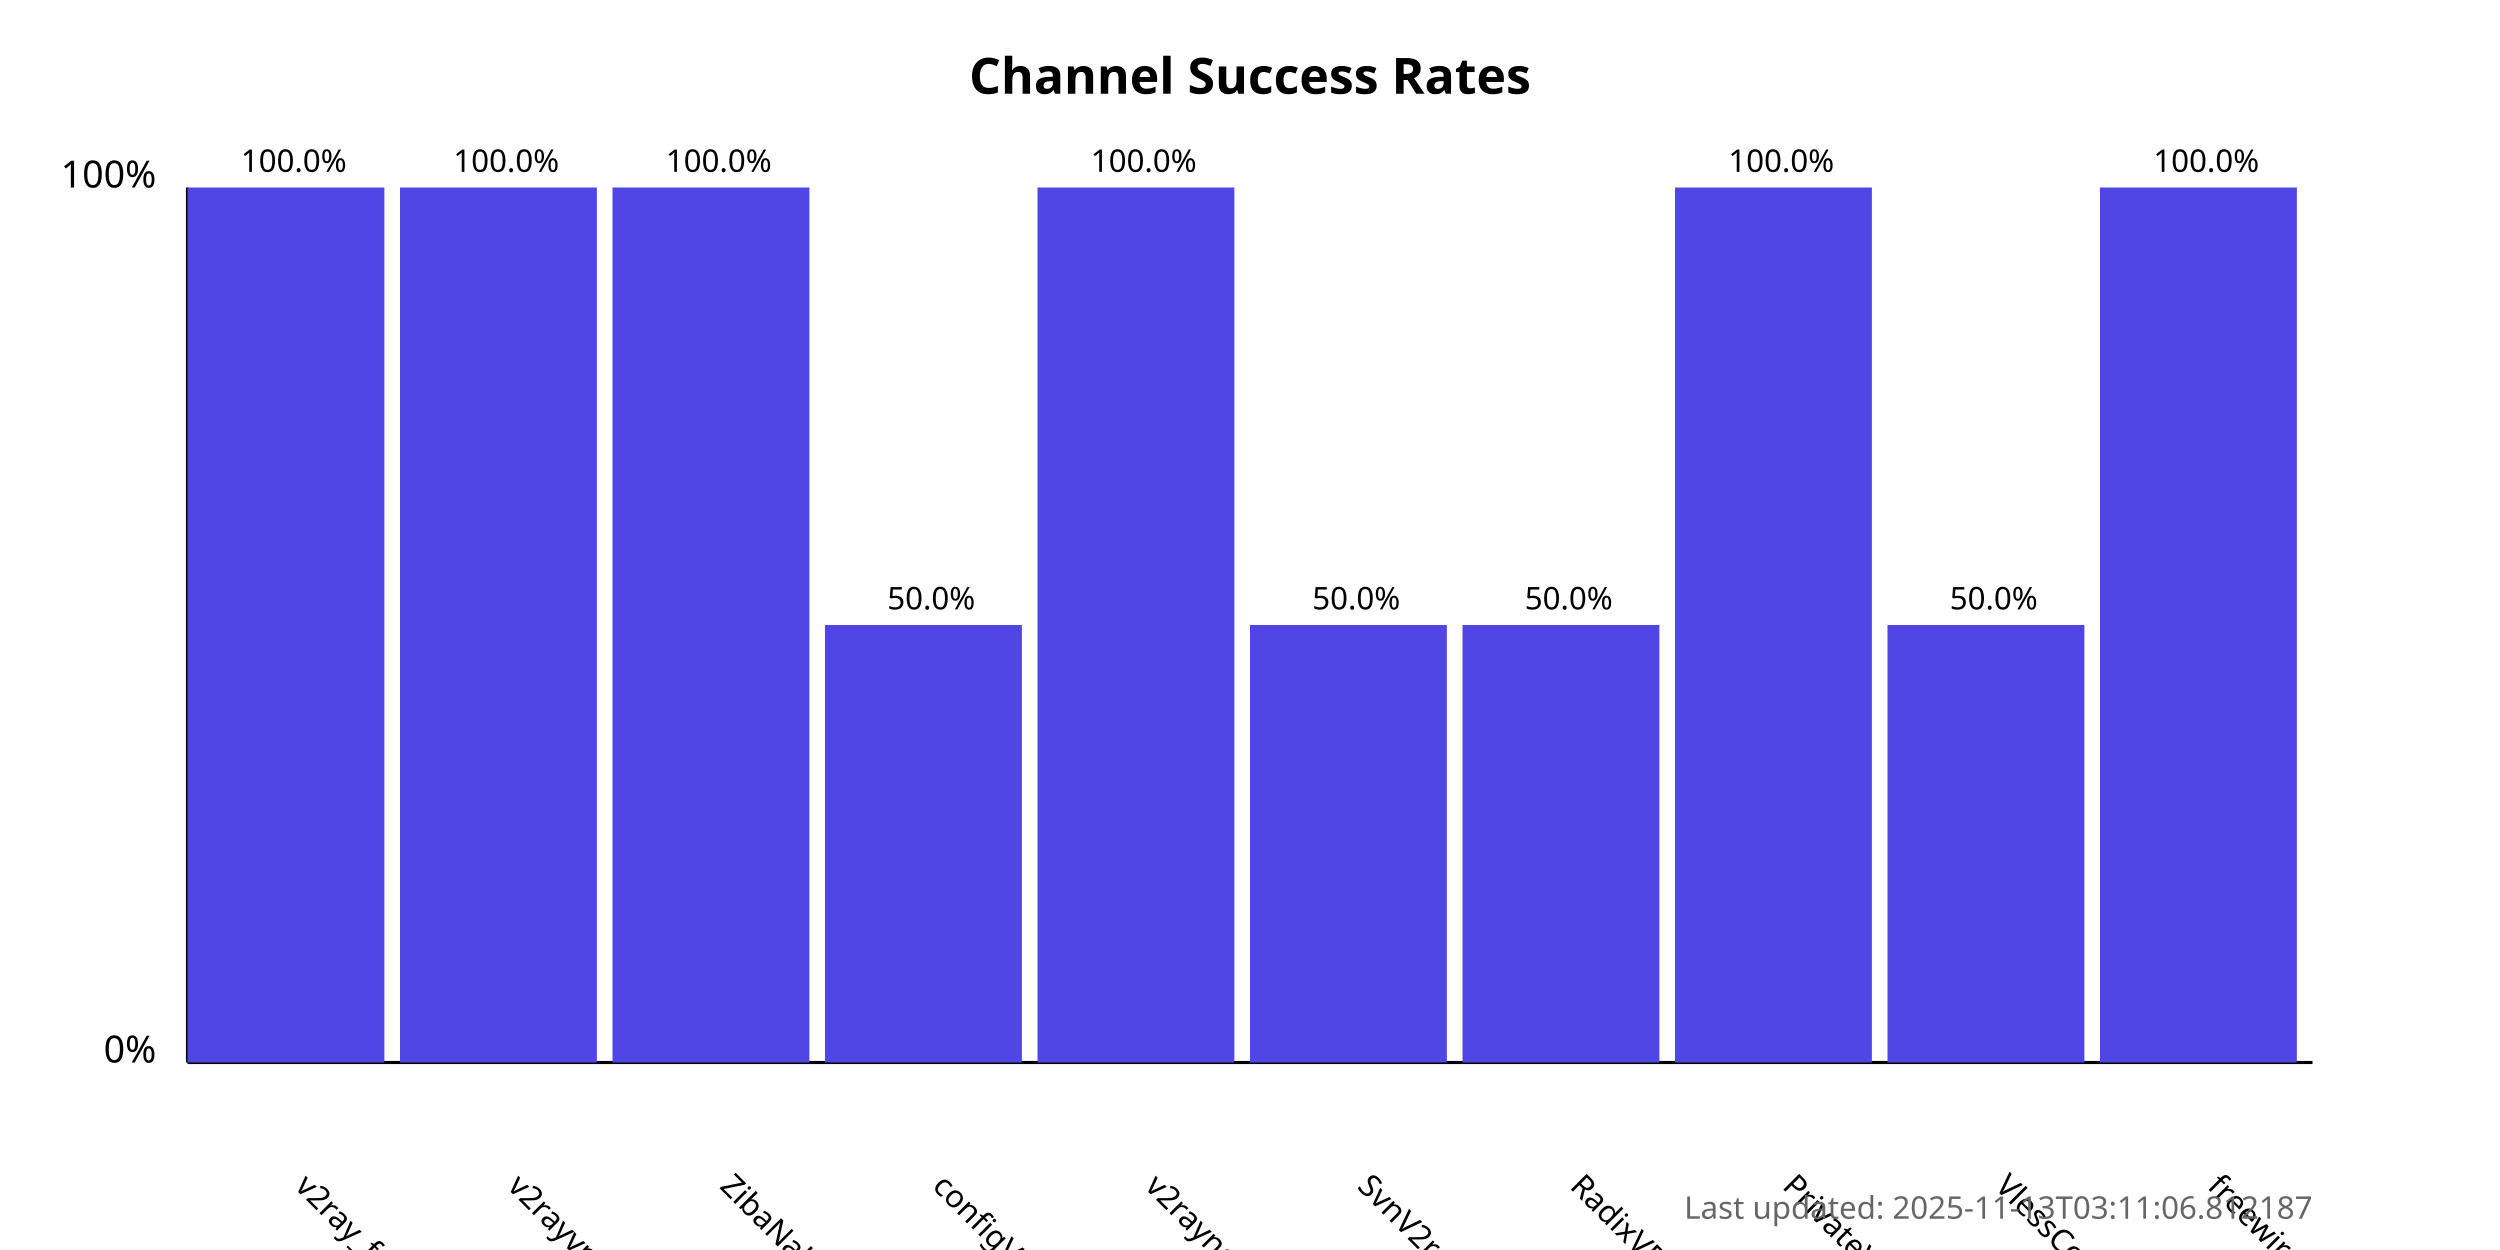
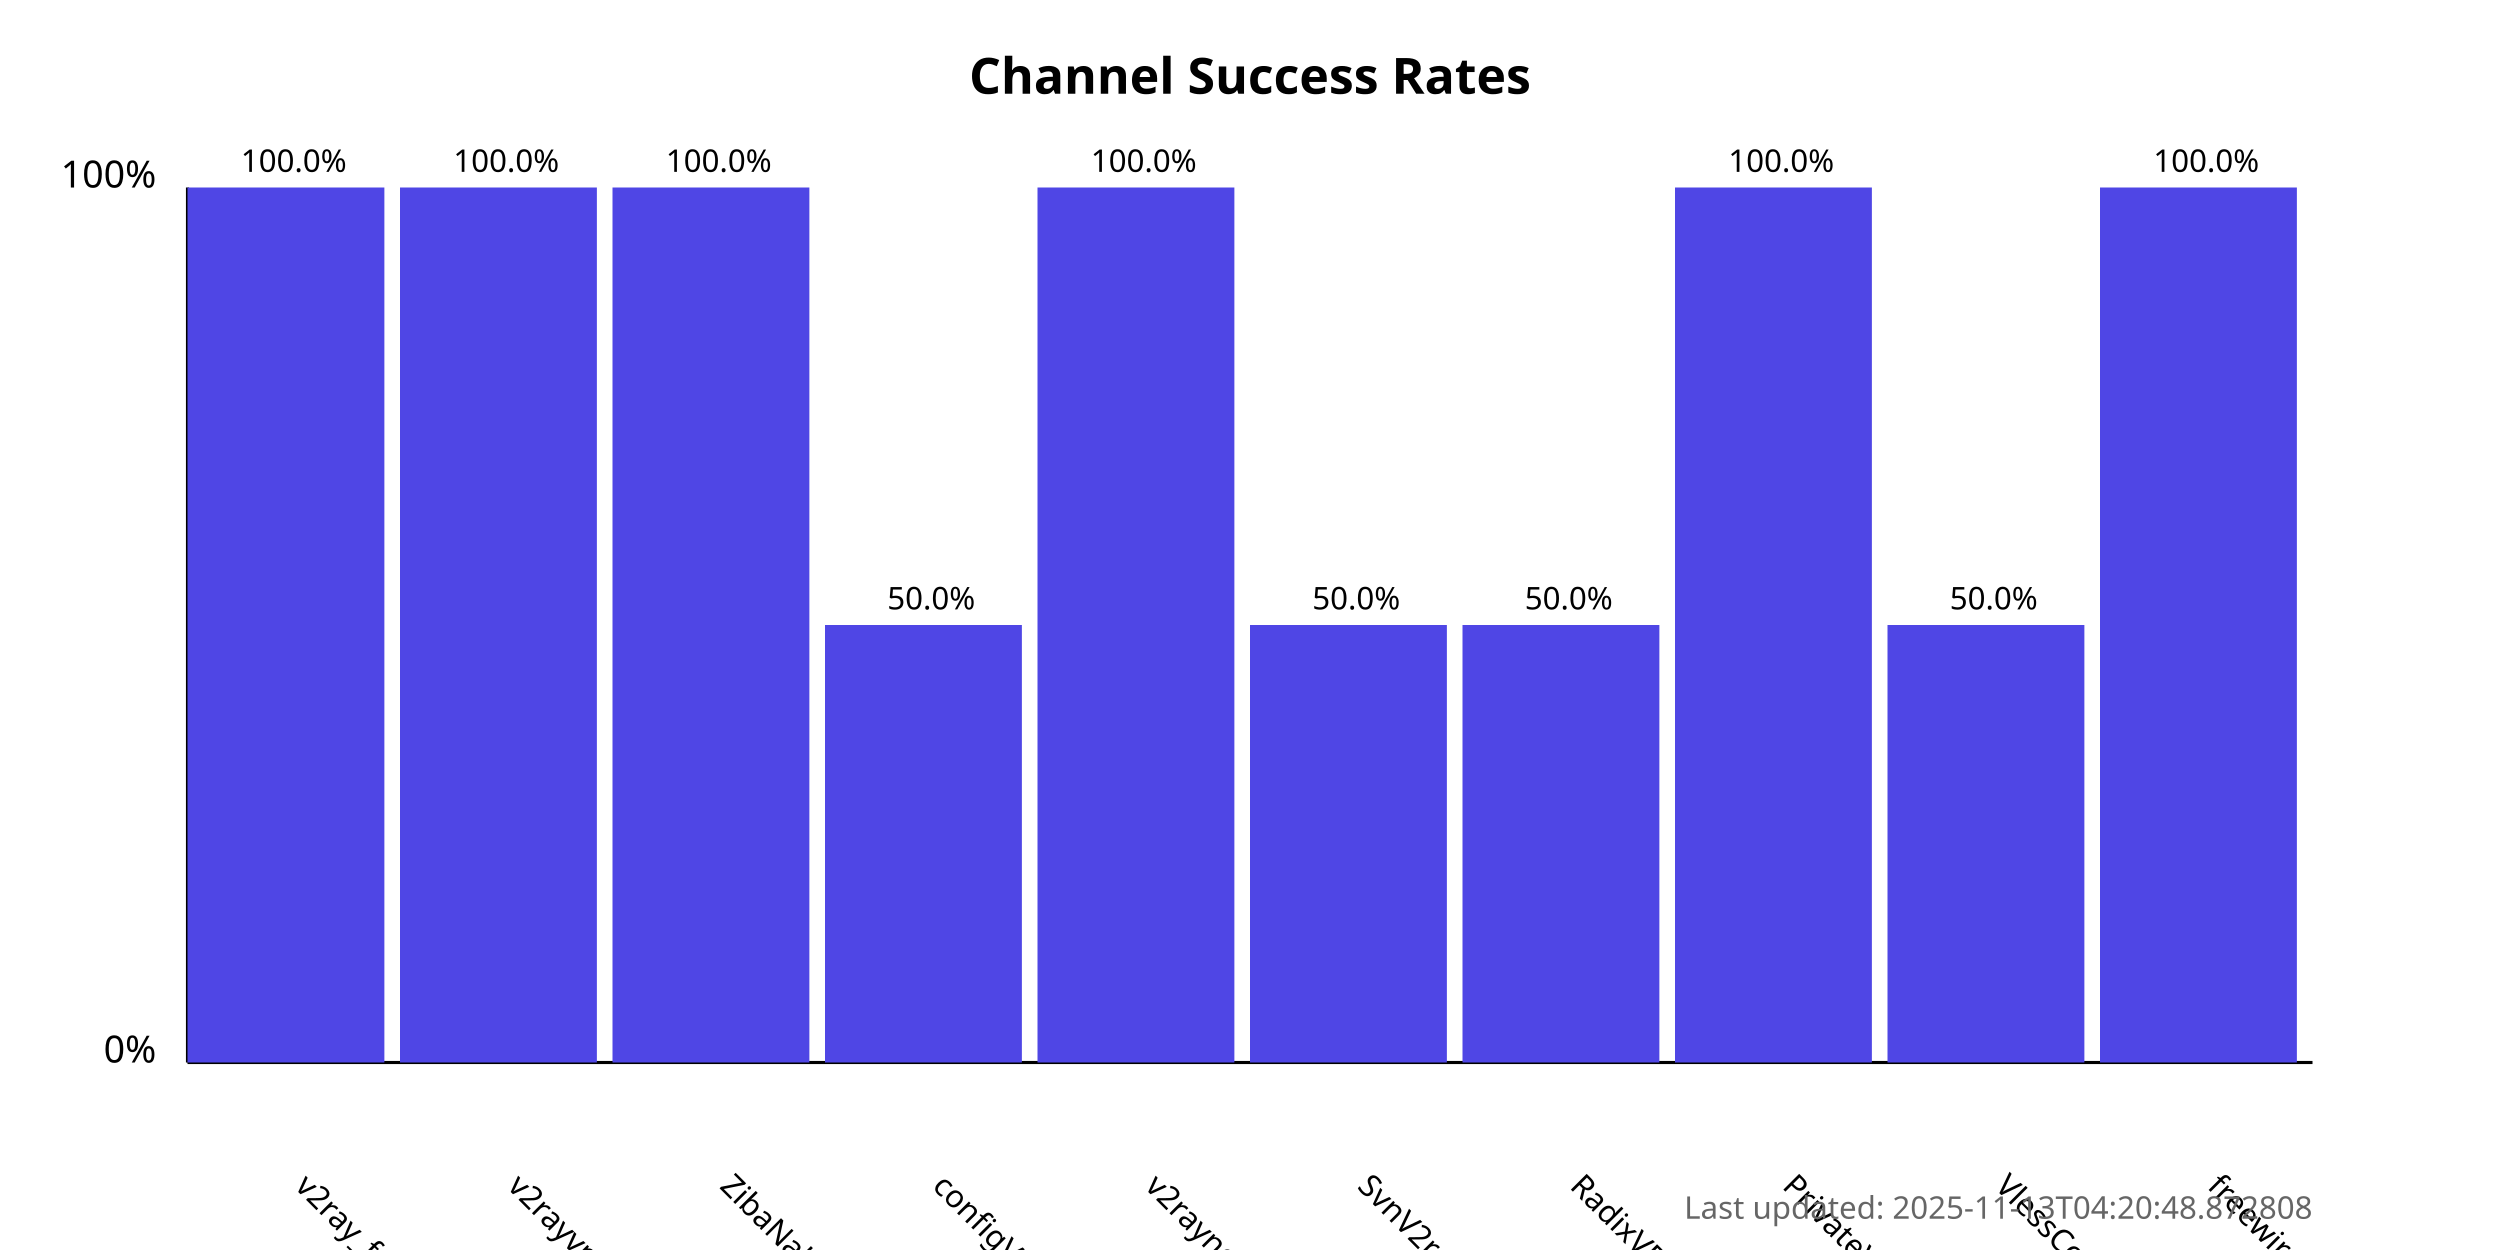
<svg xmlns="http://www.w3.org/2000/svg" width="800" height="400">
  <style>
            .chart-title { font: bold 16px sans-serif; }
            .axis-label { font: 12px sans-serif; }
            .tick-label { font: 10px sans-serif; }
            .bar { fill: #4f46e5; }
            .bar:hover { fill: #6366f1; }
            .timestamp { font: 10px sans-serif; fill: #666; }
        </style>
  <text x="400.0" y="30" text-anchor="middle" class="chart-title">
            Channel Success Rates
        </text>
  <line x1="60" y1="340" x2="60" y2="60" stroke="black" stroke-width="1" />
  <line x1="60" y1="340" x2="740" y2="340" stroke="black" stroke-width="1" />
  <text x="50" y="340" text-anchor="end" class="axis-label">0%</text>
  <text x="50" y="60" text-anchor="end" class="axis-label">100%</text>
  <g>
    <rect x="60" y="60.0" width="63.0" height="280.0" class="bar" />
    <text x="94.0" y="380" transform="rotate(45, 94.0, 380)" text-anchor="start" class="tick-label">
                v2ray_free_conf
            </text>
    <text x="94.0" y="55.0" text-anchor="middle" class="tick-label">
                100.0%
            </text>
  </g>
  <g>
    <rect x="128.0" y="60.0" width="63.0" height="280.0" class="bar" />
    <text x="162.0" y="380" transform="rotate(45, 162.0, 380)" text-anchor="start" class="tick-label">
                v2rayvpno
            </text>
    <text x="162.0" y="55.0" text-anchor="middle" class="tick-label">
                100.0%
            </text>
  </g>
  <g>
    <rect x="196.0" y="60.0" width="63.0" height="280.0" class="bar" />
    <text x="230.0" y="380" transform="rotate(45, 230.0, 380)" text-anchor="start" class="tick-label">
                ZibaNabz
            </text>
    <text x="230.0" y="55.0" text-anchor="middle" class="tick-label">
                100.0%
            </text>
  </g>
  <g>
    <rect x="264.0" y="200.0" width="63.0" height="140.0" class="bar" />
    <text x="298.0" y="380" transform="rotate(45, 298.0, 380)" text-anchor="start" class="tick-label">
                configV2rayForFree
            </text>
    <text x="298.0" y="195.0" text-anchor="middle" class="tick-label">
                50.0%
            </text>
  </g>
  <g>
    <rect x="332.0" y="60.0" width="63.0" height="280.0" class="bar" />
    <text x="366.0" y="380" transform="rotate(45, 366.0, 380)" text-anchor="start" class="tick-label">
                v2rayngvpn
            </text>
    <text x="366.0" y="55.0" text-anchor="middle" class="tick-label">
                100.0%
            </text>
  </g>
  <g>
    <rect x="400.0" y="200.0" width="63.0" height="140.0" class="bar" />
    <text x="434.0" y="380" transform="rotate(45, 434.0, 380)" text-anchor="start" class="tick-label">
                SvnV2ray
            </text>
    <text x="434.0" y="195.0" text-anchor="middle" class="tick-label">
                50.0%
            </text>
  </g>
  <g>
    <rect x="468.0" y="200.0" width="63.0" height="140.0" class="bar" />
    <text x="502.0" y="380" transform="rotate(45, 502.0, 380)" text-anchor="start" class="tick-label">
                RadixVPN
            </text>
    <text x="502.0" y="195.0" text-anchor="middle" class="tick-label">
                50.0%
            </text>
  </g>
  <g>
    <rect x="536.0" y="60.0" width="63.0" height="280.0" class="bar" />
    <text x="570.0" y="380" transform="rotate(45, 570.0, 380)" text-anchor="start" class="tick-label">
                PrivateVPNs
            </text>
    <text x="570.0" y="55.0" text-anchor="middle" class="tick-label">
                100.0%
            </text>
  </g>
  <g>
    <rect x="604.0" y="200.0" width="63.0" height="140.0" class="bar" />
    <text x="638.0" y="380" transform="rotate(45, 638.0, 380)" text-anchor="start" class="tick-label">
                VlessConfig
            </text>
    <text x="638.0" y="195.0" text-anchor="middle" class="tick-label">
                50.0%
            </text>
  </g>
  <g>
    <rect x="672.0" y="60.0" width="63.0" height="280.0" class="bar" />
    <text x="706.0" y="380" transform="rotate(45, 706.0, 380)" text-anchor="start" class="tick-label">
                freewireguard
            </text>
    <text x="706.0" y="55.0" text-anchor="middle" class="tick-label">
                100.0%
            </text>
  </g>
  <text x="740" y="390" text-anchor="end" class="timestamp">
-             Last updated: 2025-11-13T03:11:06.812187
+             Last updated: 2025-11-13T04:20:48.872808
        </text>
</svg>
